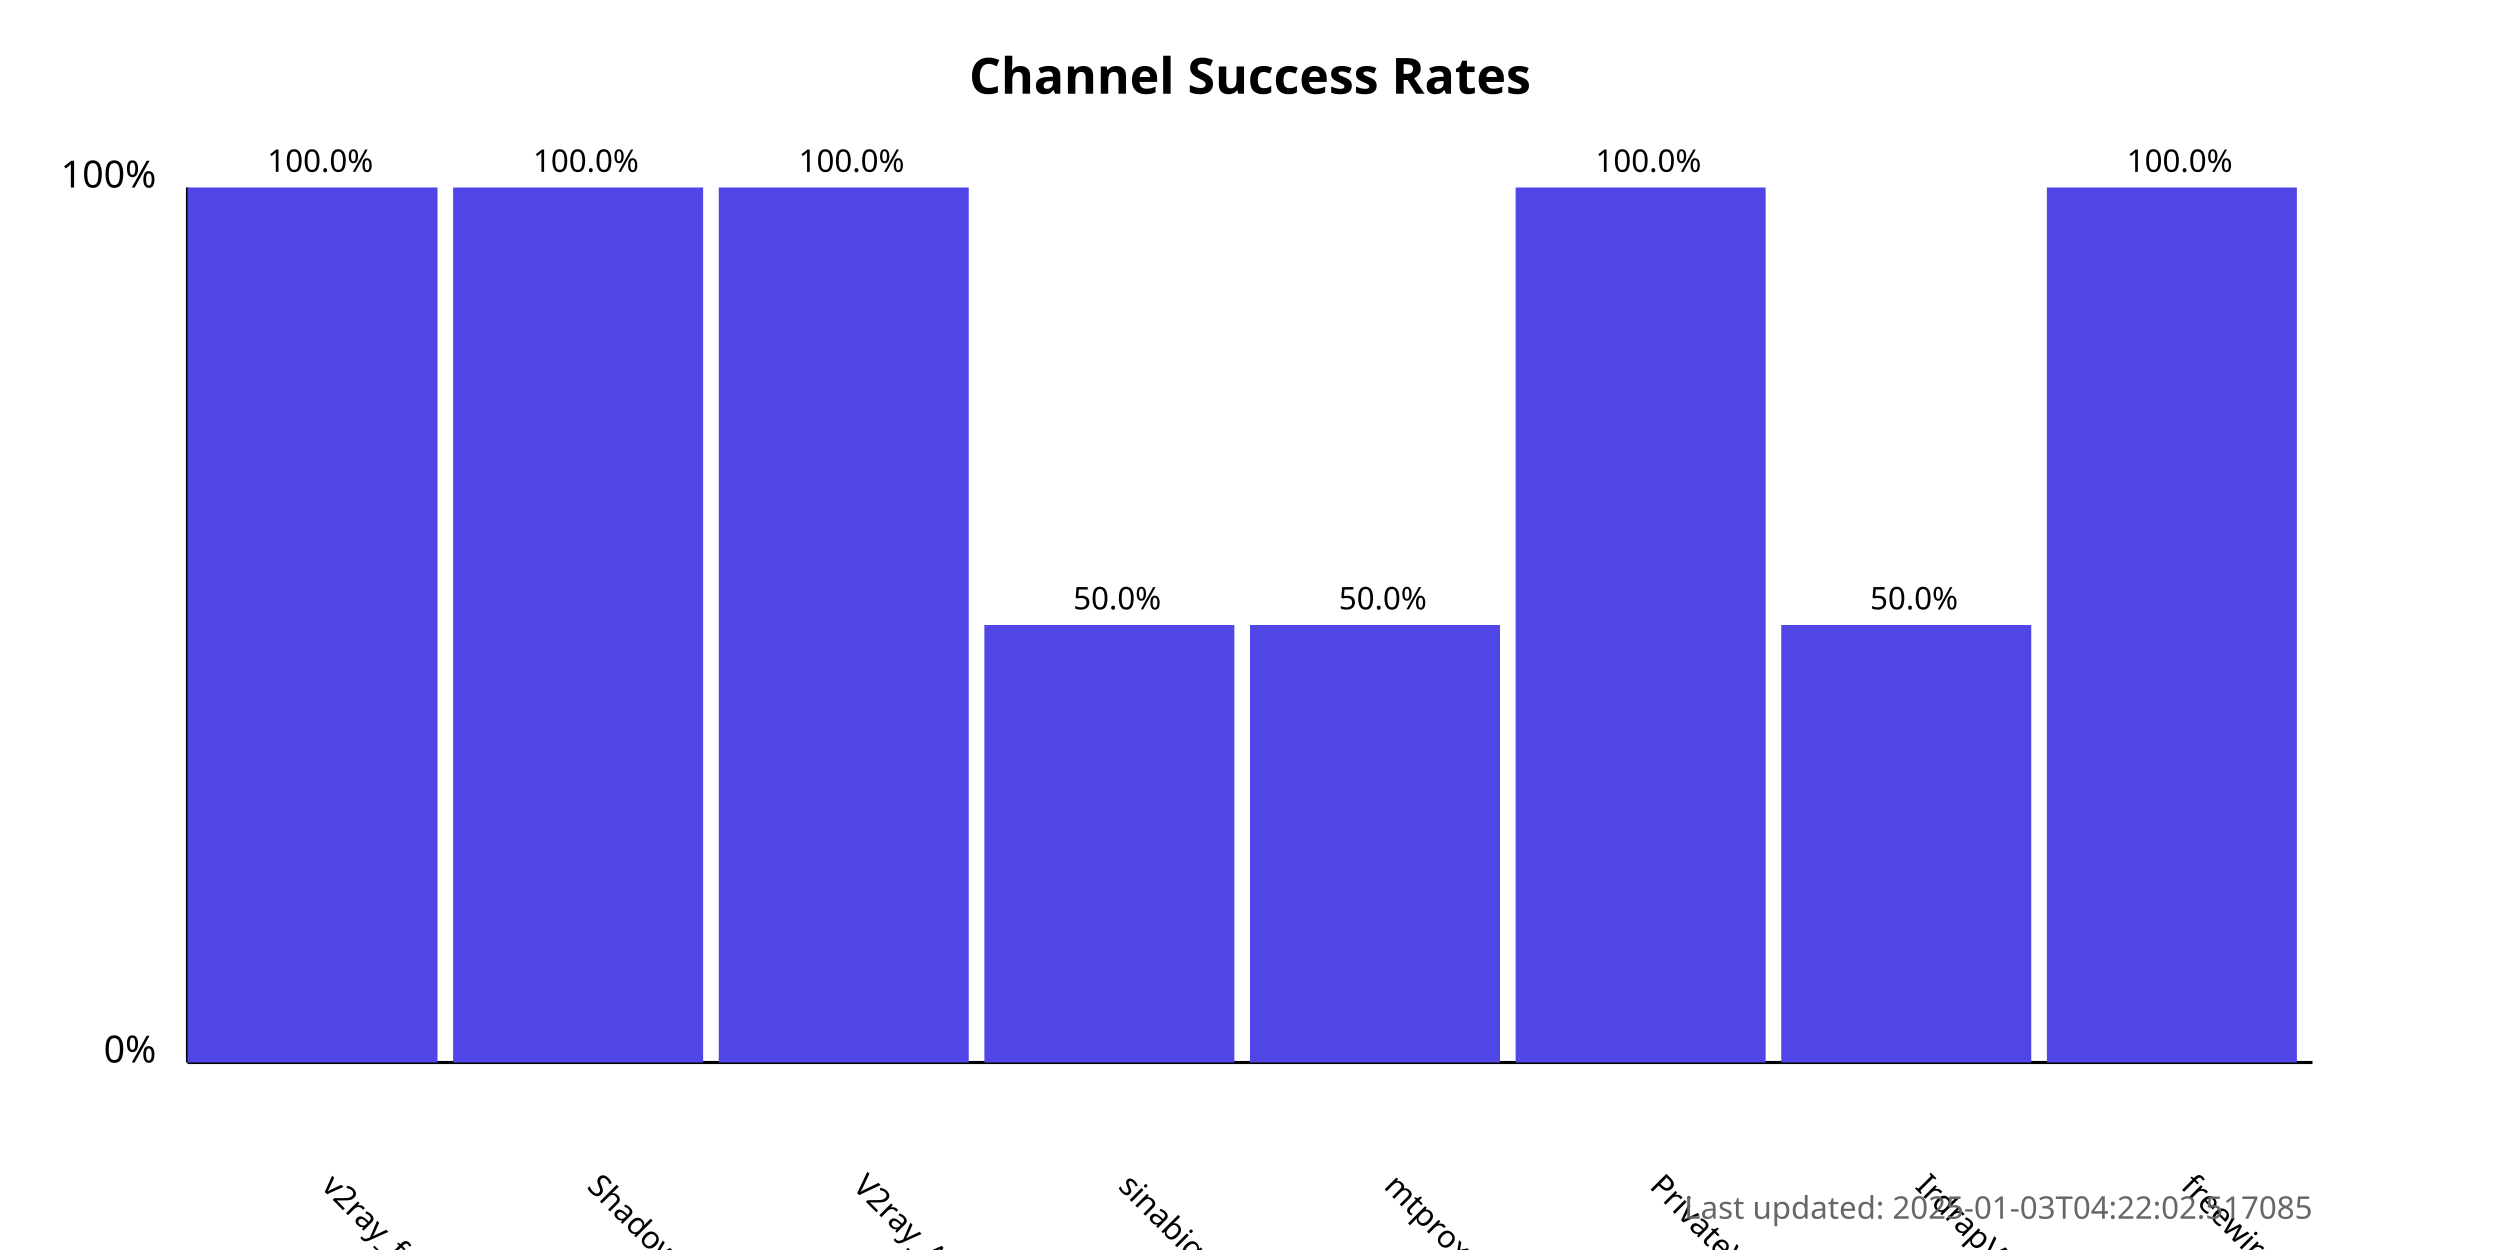
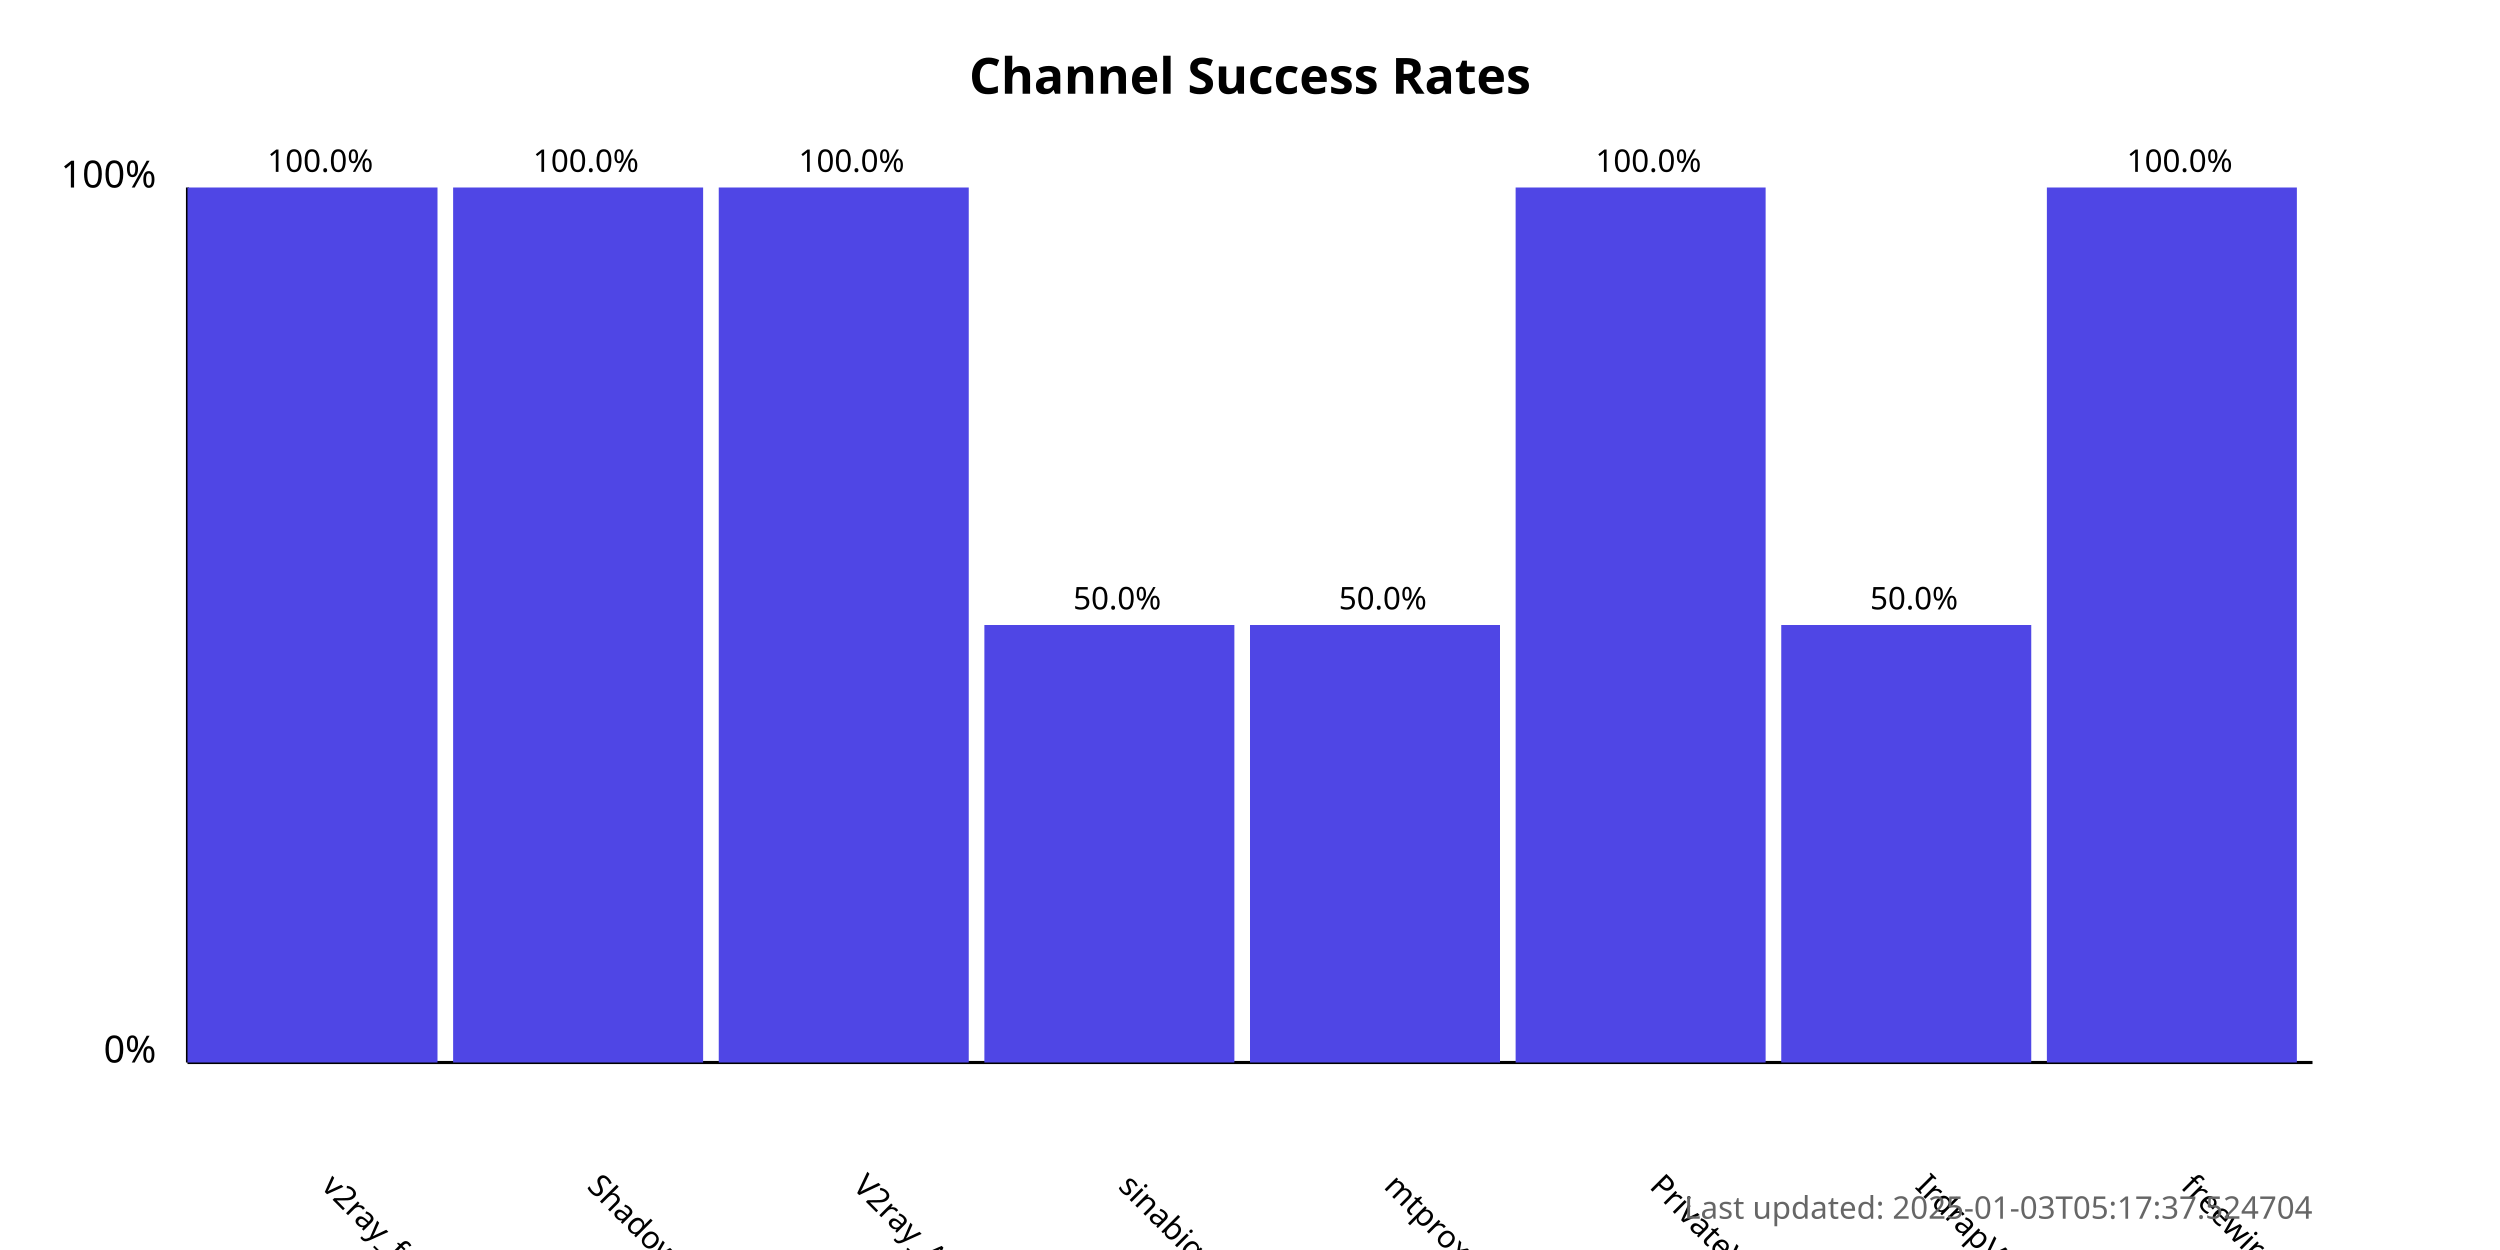
<svg xmlns="http://www.w3.org/2000/svg" width="800" height="400">
  <style>
            .chart-title { font: bold 16px sans-serif; }
            .axis-label { font: 12px sans-serif; }
            .tick-label { font: 10px sans-serif; }
            .bar { fill: #4f46e5; }
            .bar:hover { fill: #6366f1; }
            .timestamp { font: 10px sans-serif; fill: #666; }
        </style>
  <text x="400.0" y="30" text-anchor="middle" class="chart-title">
            Channel Success Rates
        </text>
  <line x1="60" y1="340" x2="60" y2="60" stroke="black" stroke-width="1" />
  <line x1="60" y1="340" x2="740" y2="340" stroke="black" stroke-width="1" />
  <text x="50" y="340" text-anchor="end" class="axis-label">0%</text>
  <text x="50" y="60" text-anchor="end" class="axis-label">100%</text>
  <g>
    <rect x="60" y="60.0" width="80.0" height="280.0" class="bar" />
    <text x="102.5" y="380" transform="rotate(45, 102.5, 380)" text-anchor="start" class="tick-label">
                v2ray_free_conf
            </text>
    <text x="102.5" y="55.0" text-anchor="middle" class="tick-label">
                100.0%
            </text>
  </g>
  <g>
    <rect x="145.0" y="60.0" width="80.0" height="280.0" class="bar" />
    <text x="187.5" y="380" transform="rotate(45, 187.5, 380)" text-anchor="start" class="tick-label">
                ShadowProxy66
            </text>
    <text x="187.5" y="55.0" text-anchor="middle" class="tick-label">
                100.0%
            </text>
  </g>
  <g>
    <rect x="230.0" y="60.0" width="80.0" height="280.0" class="bar" />
    <text x="272.5" y="380" transform="rotate(45, 272.5, 380)" text-anchor="start" class="tick-label">
                V2ray_Alpha
            </text>
    <text x="272.5" y="55.0" text-anchor="middle" class="tick-label">
                100.0%
            </text>
  </g>
  <g>
    <rect x="315.0" y="200.0" width="80.0" height="140.0" class="bar" />
    <text x="357.5" y="380" transform="rotate(45, 357.5, 380)" text-anchor="start" class="tick-label">
                sinabigo
            </text>
    <text x="357.5" y="195.0" text-anchor="middle" class="tick-label">
                50.0%
            </text>
  </g>
  <g>
    <rect x="400.0" y="200.0" width="80.0" height="140.0" class="bar" />
    <text x="442.5" y="380" transform="rotate(45, 442.5, 380)" text-anchor="start" class="tick-label">
                mtproxy_lists
            </text>
    <text x="442.5" y="195.0" text-anchor="middle" class="tick-label">
                50.0%
            </text>
  </g>
  <g>
    <rect x="485.0" y="60.0" width="80.0" height="280.0" class="bar" />
    <text x="527.5" y="380" transform="rotate(45, 527.5, 380)" text-anchor="start" class="tick-label">
                PrivateVPNs
            </text>
    <text x="527.5" y="55.0" text-anchor="middle" class="tick-label">
                100.0%
            </text>
  </g>
  <g>
    <rect x="570.0" y="200.0" width="80.0" height="140.0" class="bar" />
    <text x="612.5" y="380" transform="rotate(45, 612.5, 380)" text-anchor="start" class="tick-label">
                IrdrapVPNnews
            </text>
    <text x="612.5" y="195.0" text-anchor="middle" class="tick-label">
                50.0%
            </text>
  </g>
  <g>
    <rect x="655.0" y="60.0" width="80.0" height="280.0" class="bar" />
    <text x="697.5" y="380" transform="rotate(45, 697.5, 380)" text-anchor="start" class="tick-label">
                freewireguard
            </text>
    <text x="697.5" y="55.0" text-anchor="middle" class="tick-label">
                100.0%
            </text>
  </g>
  <text x="740" y="390" text-anchor="end" class="timestamp">
-             Last updated: 2025-01-03T04:22:02.517085
+             Last updated: 2025-01-03T05:17:37.524704
        </text>
</svg>
